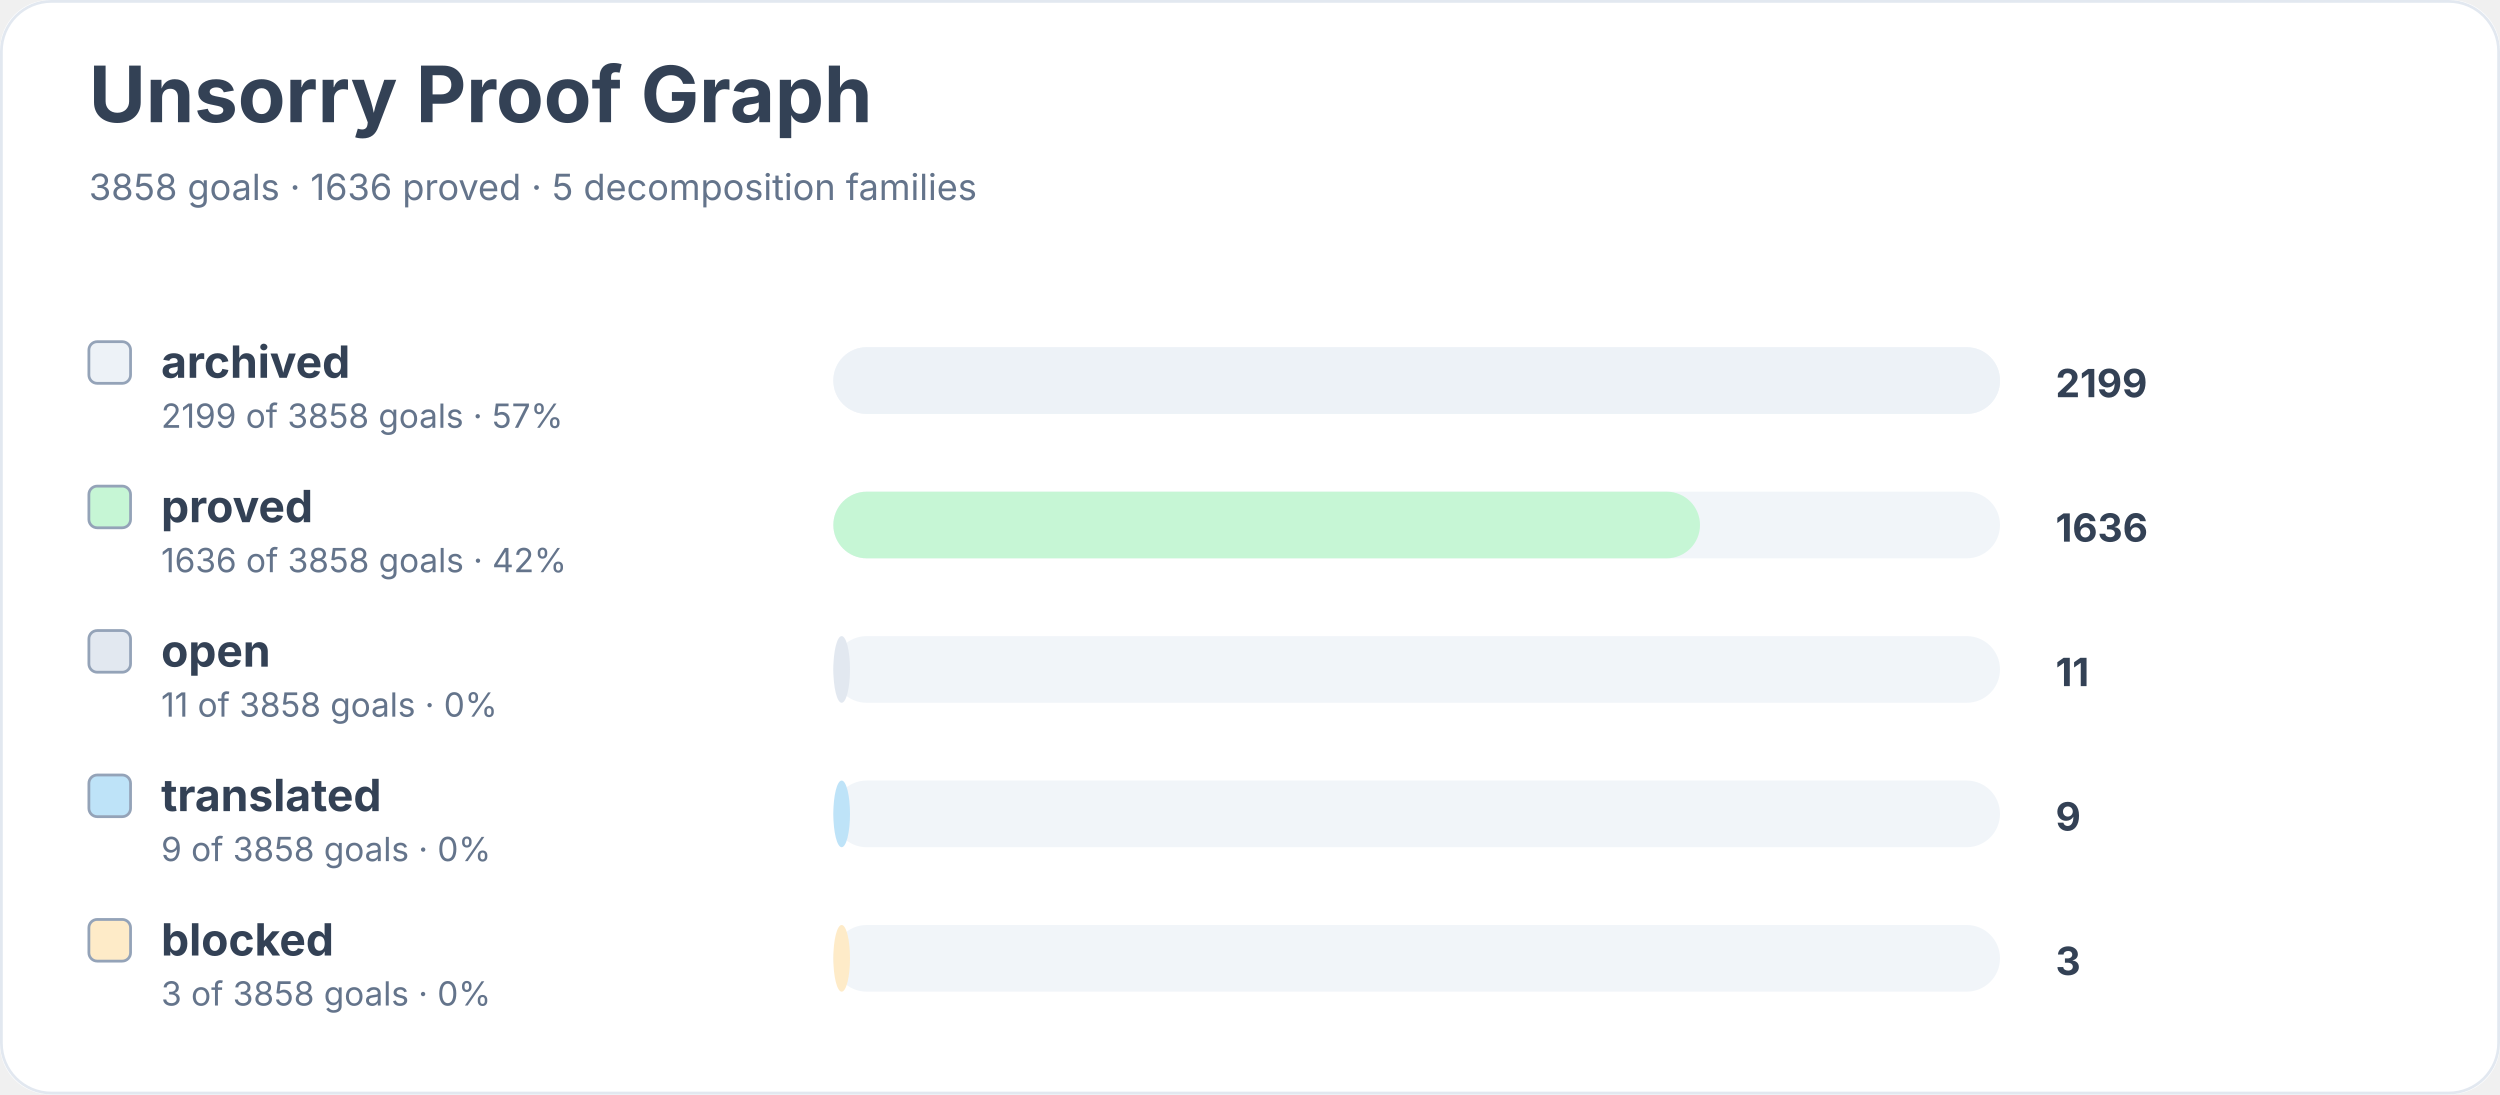
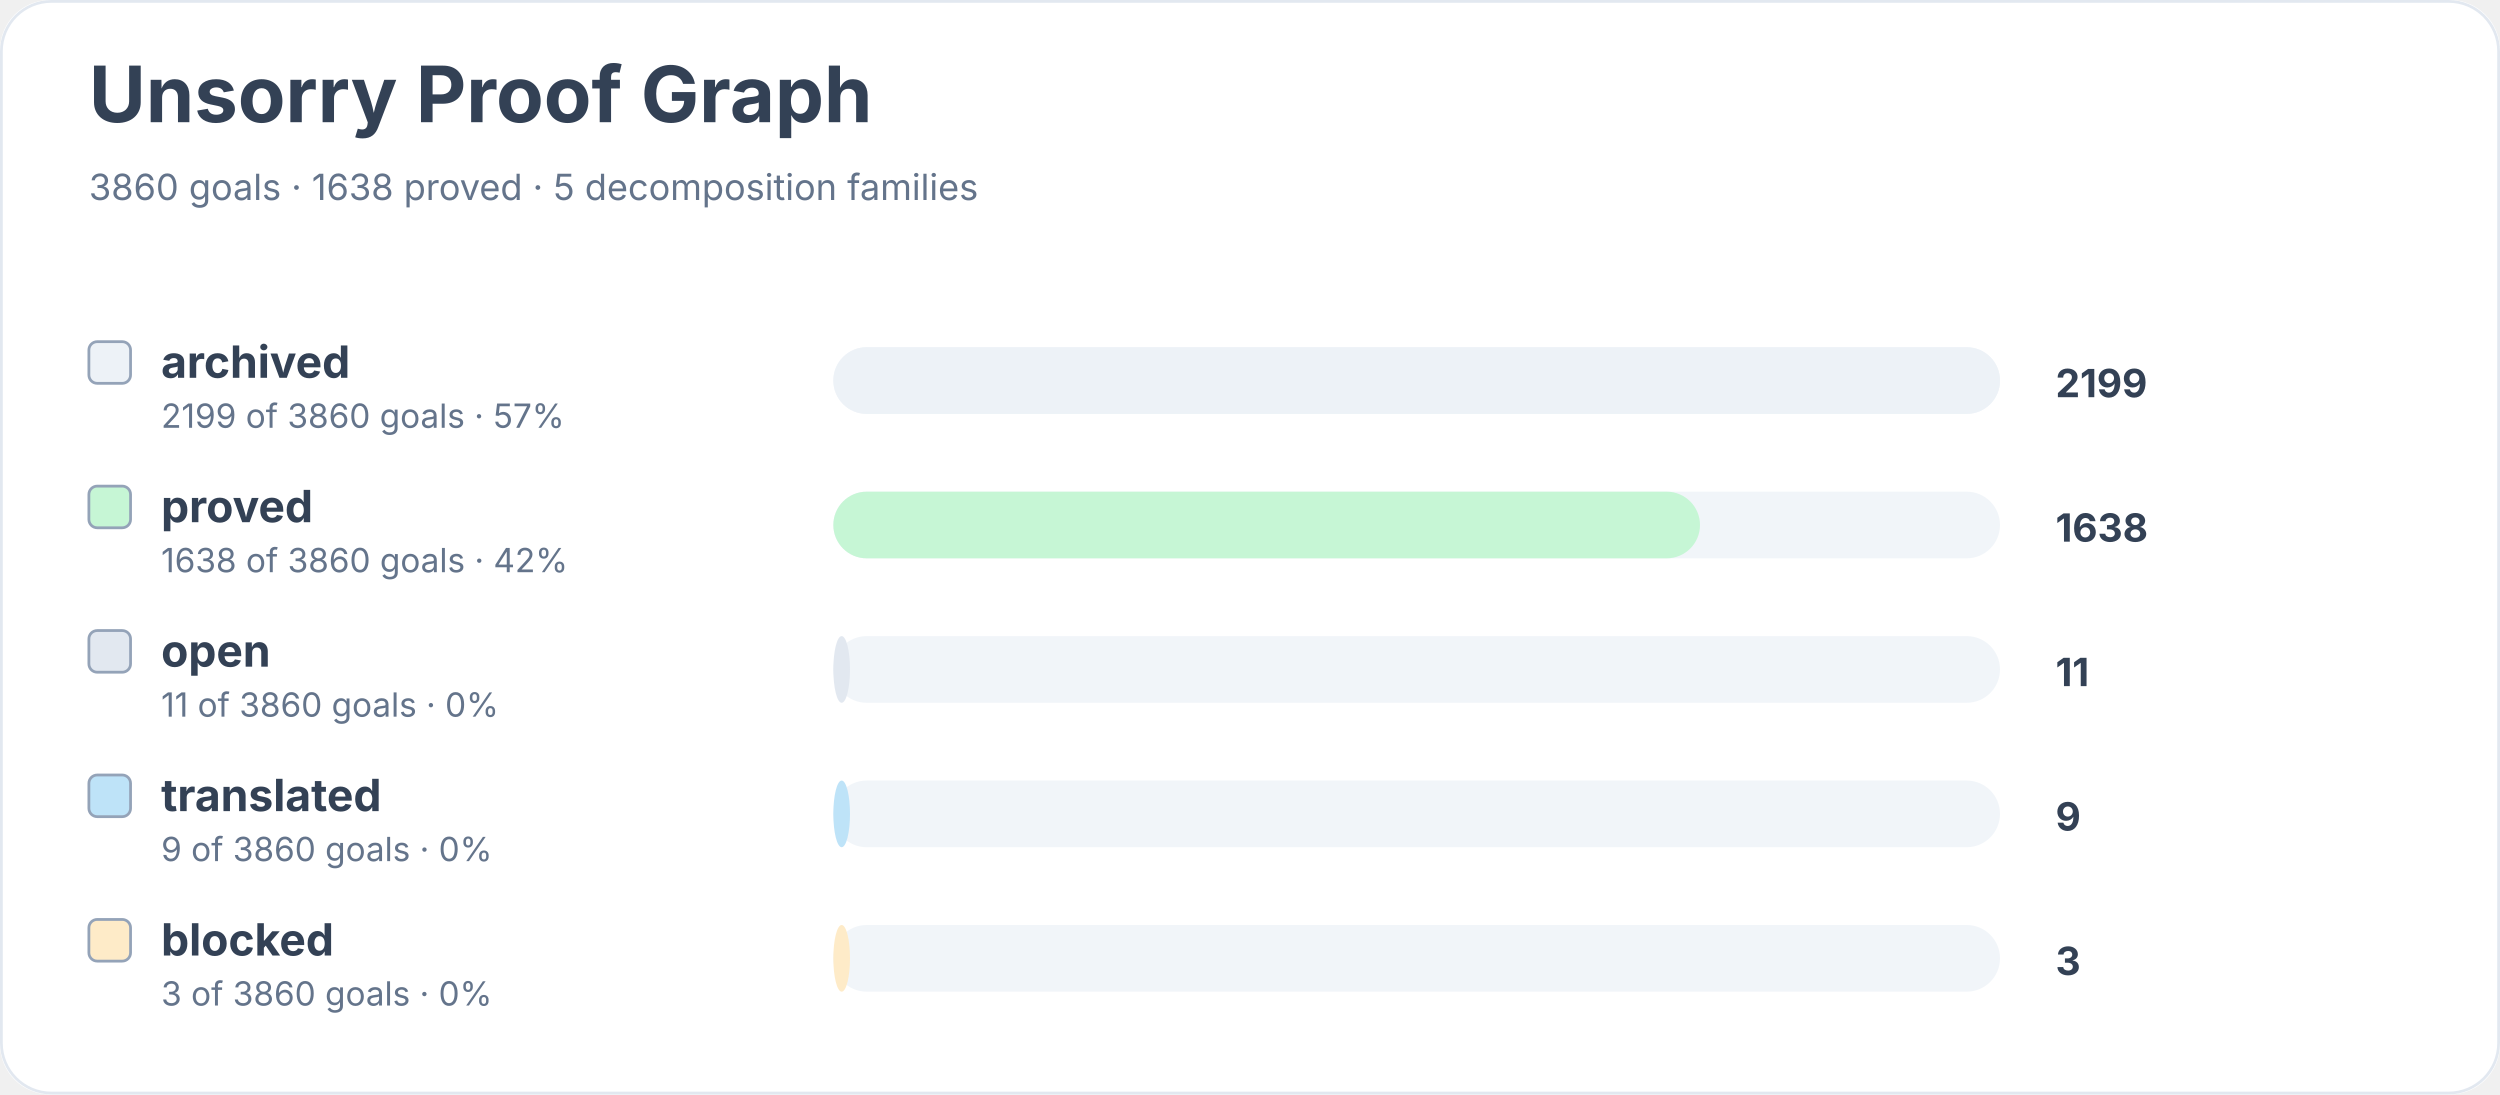
<svg xmlns="http://www.w3.org/2000/svg" width="900" height="394" viewBox="0 0 900 394" role="img" aria-labelledby="title desc">
  <rect width="900" height="100%" rx="18" fill="#ffffff" />
  <rect x="0.5" y="0.5" width="899" height="393" rx="18" fill="none" stroke="#e2e8f0" />
  <text x="32" y="44" font-family="Inter, system-ui, sans-serif" font-size="28" font-weight="700" fill="#334155">Unsorry Proof Graph</text>
-   <text x="32" y="72" font-family="Inter, system-ui, sans-serif" font-size="13" fill="#64748b">3858 goals · 1636 proved · 5 decomposition families</text>
+   <text x="32" y="72" font-family="Inter, system-ui, sans-serif" font-size="13" fill="#64748b">3860 goals · 1638 proved · 5 decomposition families</text>
  <rect x="32" y="123" width="15" height="15" rx="3" fill="#edf2f7" stroke="#94a3b8" />
  <text x="58" y="136" font-family="Inter, system-ui, sans-serif" font-size="16" font-weight="650" fill="#334155">archived</text>
-   <text x="58" y="154" font-family="Inter, system-ui, sans-serif" font-size="12" fill="#64748b">2199 of 3858 goals · 57%</text>
+   <text x="58" y="154" font-family="Inter, system-ui, sans-serif" font-size="12" fill="#64748b">2199 of 3860 goals · 57%</text>
  <rect x="300" y="125" width="420" height="24" rx="12" fill="#f1f5f9" />
  <rect x="300" y="125" width="420" height="24" rx="12" fill="#edf2f7" />
  <text x="740" y="143" font-family="Inter, system-ui, sans-serif" font-size="14" font-weight="700" fill="#334155">2199</text>
  <rect x="32" y="175" width="15" height="15" rx="3" fill="#c6f6d5" stroke="#94a3b8" />
  <text x="58" y="188" font-family="Inter, system-ui, sans-serif" font-size="16" font-weight="650" fill="#334155">proved</text>
-   <text x="58" y="206" font-family="Inter, system-ui, sans-serif" font-size="12" fill="#64748b">1636 of 3858 goals · 42%</text>
+   <text x="58" y="206" font-family="Inter, system-ui, sans-serif" font-size="12" fill="#64748b">1638 of 3860 goals · 42%</text>
  <rect x="300" y="177" width="420" height="24" rx="12" fill="#f1f5f9" />
  <rect x="300" y="177" width="312" height="24" rx="12" fill="#c6f6d5" />
-   <text x="740" y="195" font-family="Inter, system-ui, sans-serif" font-size="14" font-weight="700" fill="#334155">1636</text>
+   <text x="740" y="195" font-family="Inter, system-ui, sans-serif" font-size="14" font-weight="700" fill="#334155">1638</text>
  <rect x="32" y="227" width="15" height="15" rx="3" fill="#e2e8f0" stroke="#94a3b8" />
  <text x="58" y="240" font-family="Inter, system-ui, sans-serif" font-size="16" font-weight="650" fill="#334155">open</text>
-   <text x="58" y="258" font-family="Inter, system-ui, sans-serif" font-size="12" fill="#64748b">11 of 3858 goals · 0%</text>
+   <text x="58" y="258" font-family="Inter, system-ui, sans-serif" font-size="12" fill="#64748b">11 of 3860 goals · 0%</text>
  <rect x="300" y="229" width="420" height="24" rx="12" fill="#f1f5f9" />
  <rect x="300" y="229" width="6" height="24" rx="12" fill="#e2e8f0" />
  <text x="740" y="247" font-family="Inter, system-ui, sans-serif" font-size="14" font-weight="700" fill="#334155">11</text>
  <rect x="32" y="279" width="15" height="15" rx="3" fill="#bee3f8" stroke="#94a3b8" />
  <text x="58" y="292" font-family="Inter, system-ui, sans-serif" font-size="16" font-weight="650" fill="#334155">translated</text>
-   <text x="58" y="310" font-family="Inter, system-ui, sans-serif" font-size="12" fill="#64748b">9 of 3858 goals · 0%</text>
+   <text x="58" y="310" font-family="Inter, system-ui, sans-serif" font-size="12" fill="#64748b">9 of 3860 goals · 0%</text>
  <rect x="300" y="281" width="420" height="24" rx="12" fill="#f1f5f9" />
  <rect x="300" y="281" width="6" height="24" rx="12" fill="#bee3f8" />
  <text x="740" y="299" font-family="Inter, system-ui, sans-serif" font-size="14" font-weight="700" fill="#334155">9</text>
  <rect x="32" y="331" width="15" height="15" rx="3" fill="#feebc8" stroke="#94a3b8" />
  <text x="58" y="344" font-family="Inter, system-ui, sans-serif" font-size="16" font-weight="650" fill="#334155">blocked</text>
-   <text x="58" y="362" font-family="Inter, system-ui, sans-serif" font-size="12" fill="#64748b">3 of 3858 goals · 0%</text>
+   <text x="58" y="362" font-family="Inter, system-ui, sans-serif" font-size="12" fill="#64748b">3 of 3860 goals · 0%</text>
  <rect x="300" y="333" width="420" height="24" rx="12" fill="#f1f5f9" />
  <rect x="300" y="333" width="6" height="24" rx="12" fill="#feebc8" />
  <text x="740" y="351" font-family="Inter, system-ui, sans-serif" font-size="14" font-weight="700" fill="#334155">3</text>
</svg>
